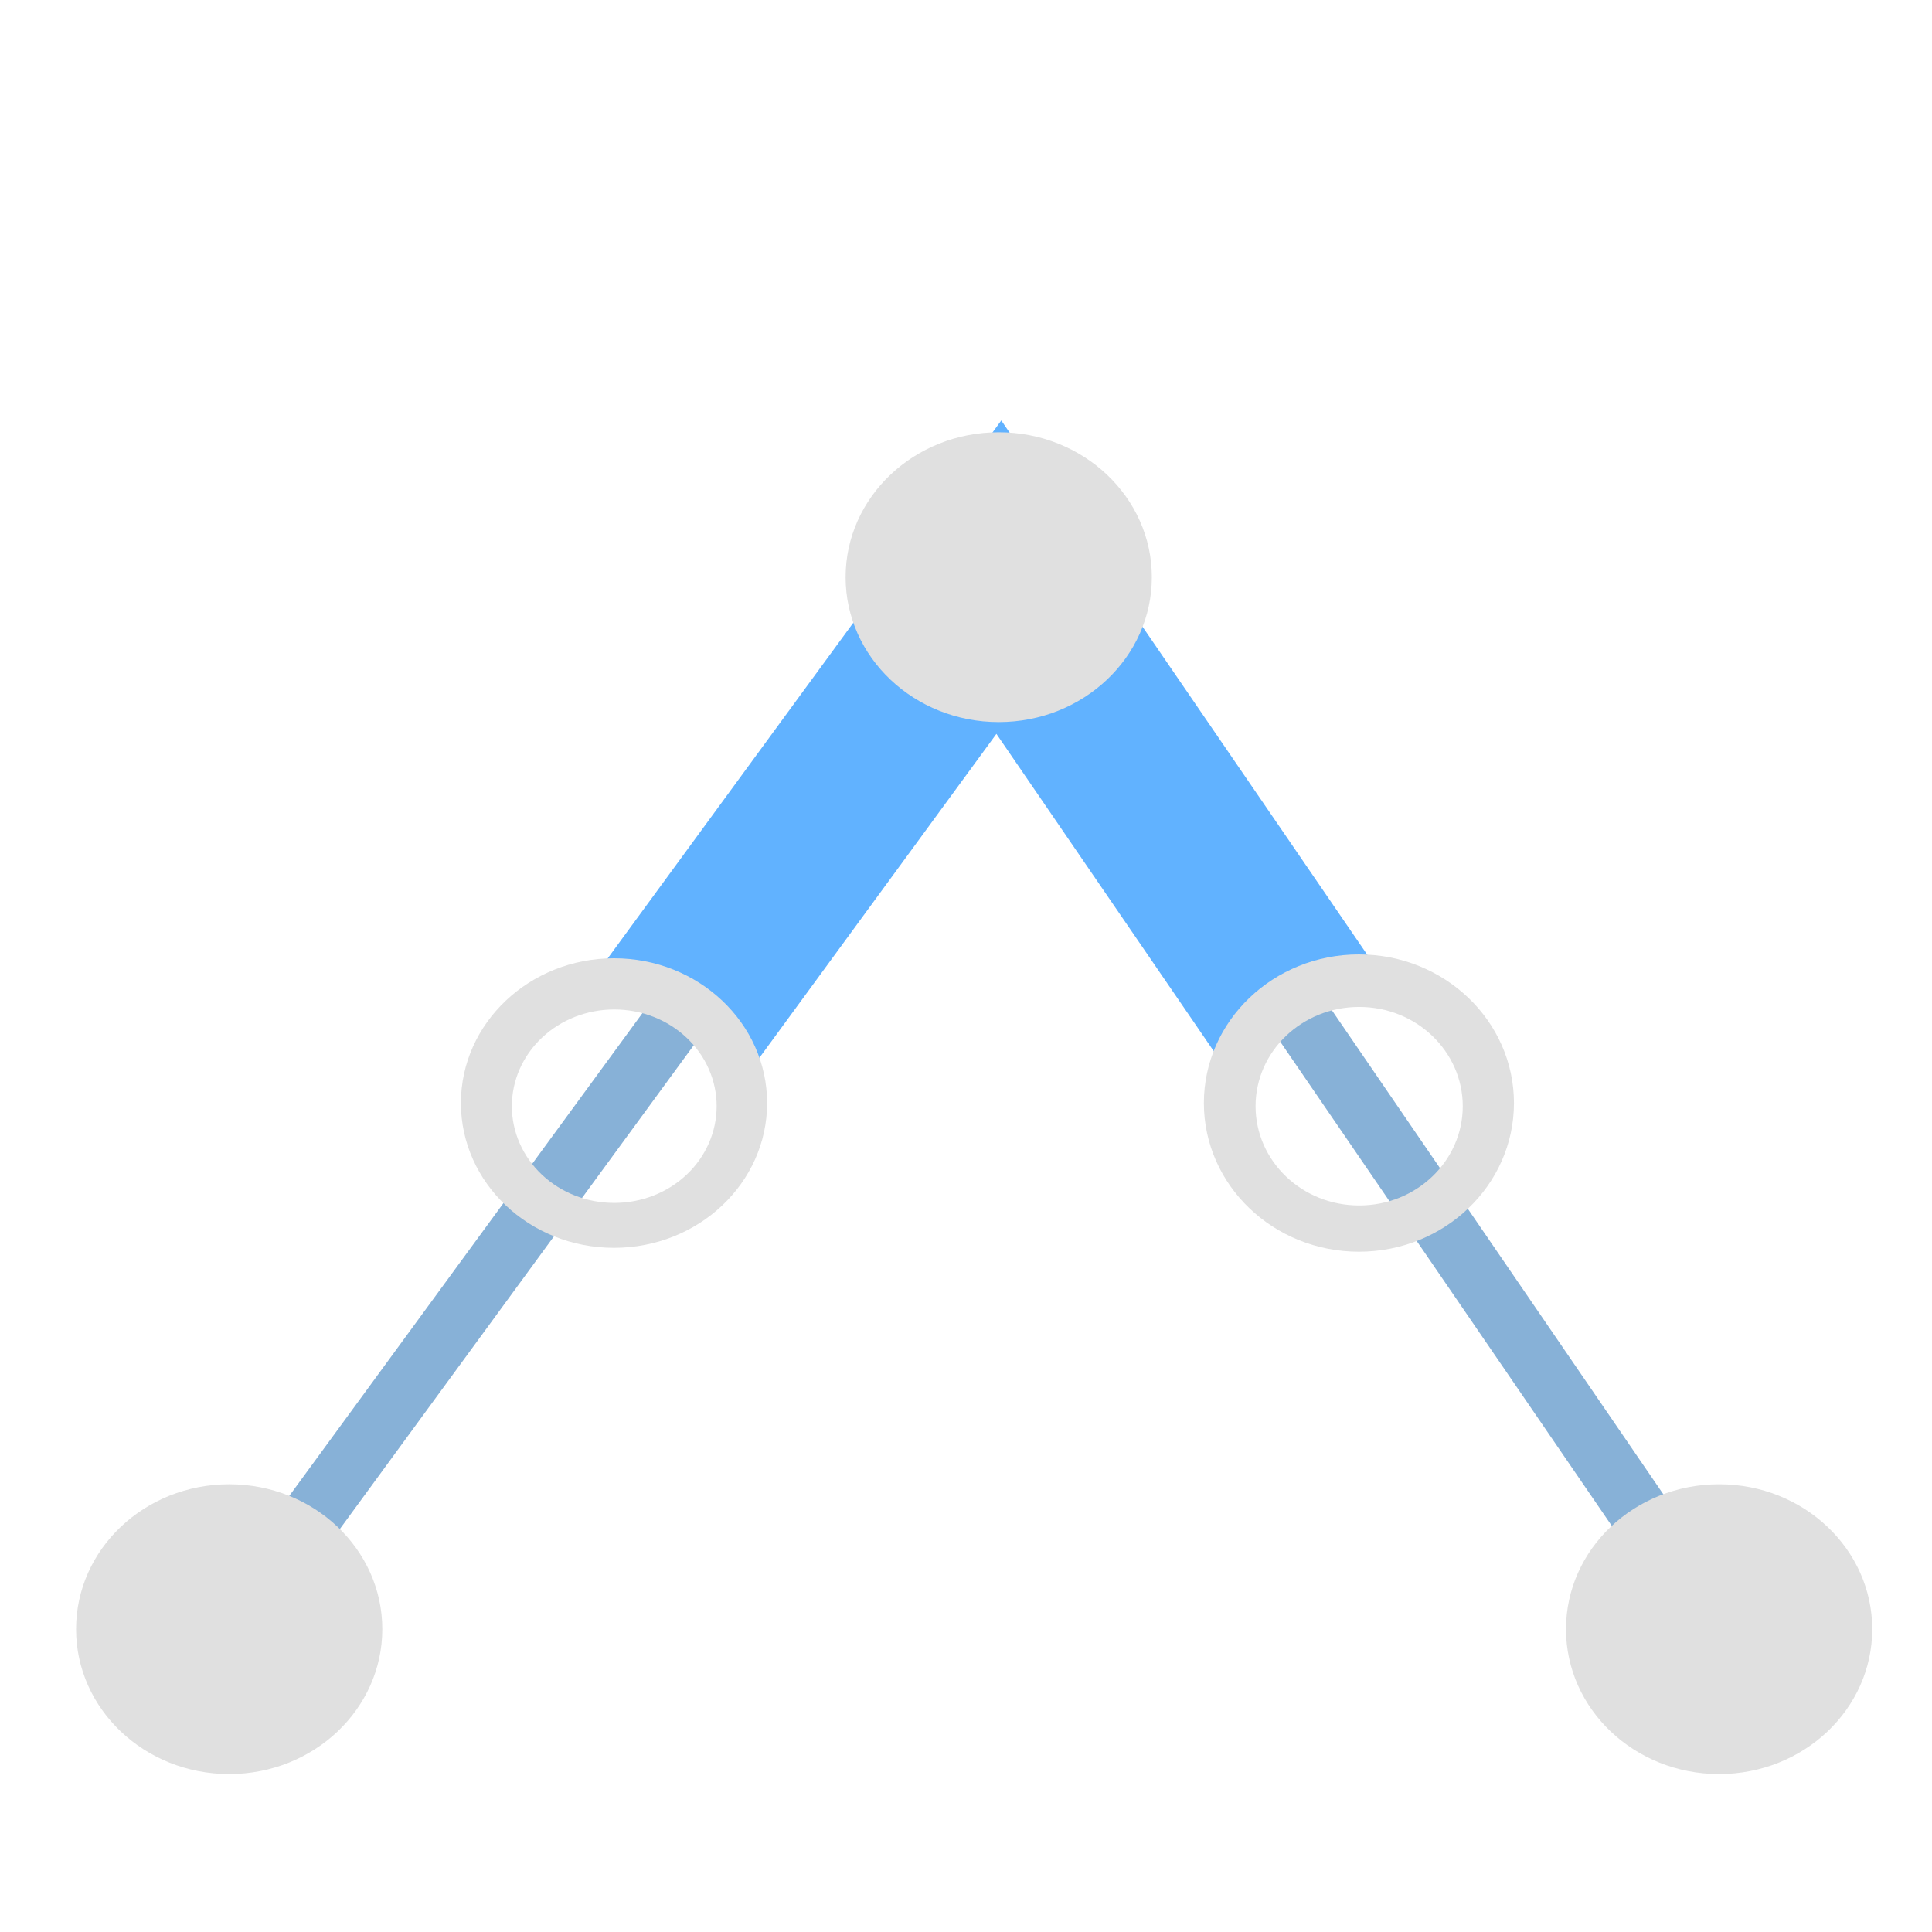
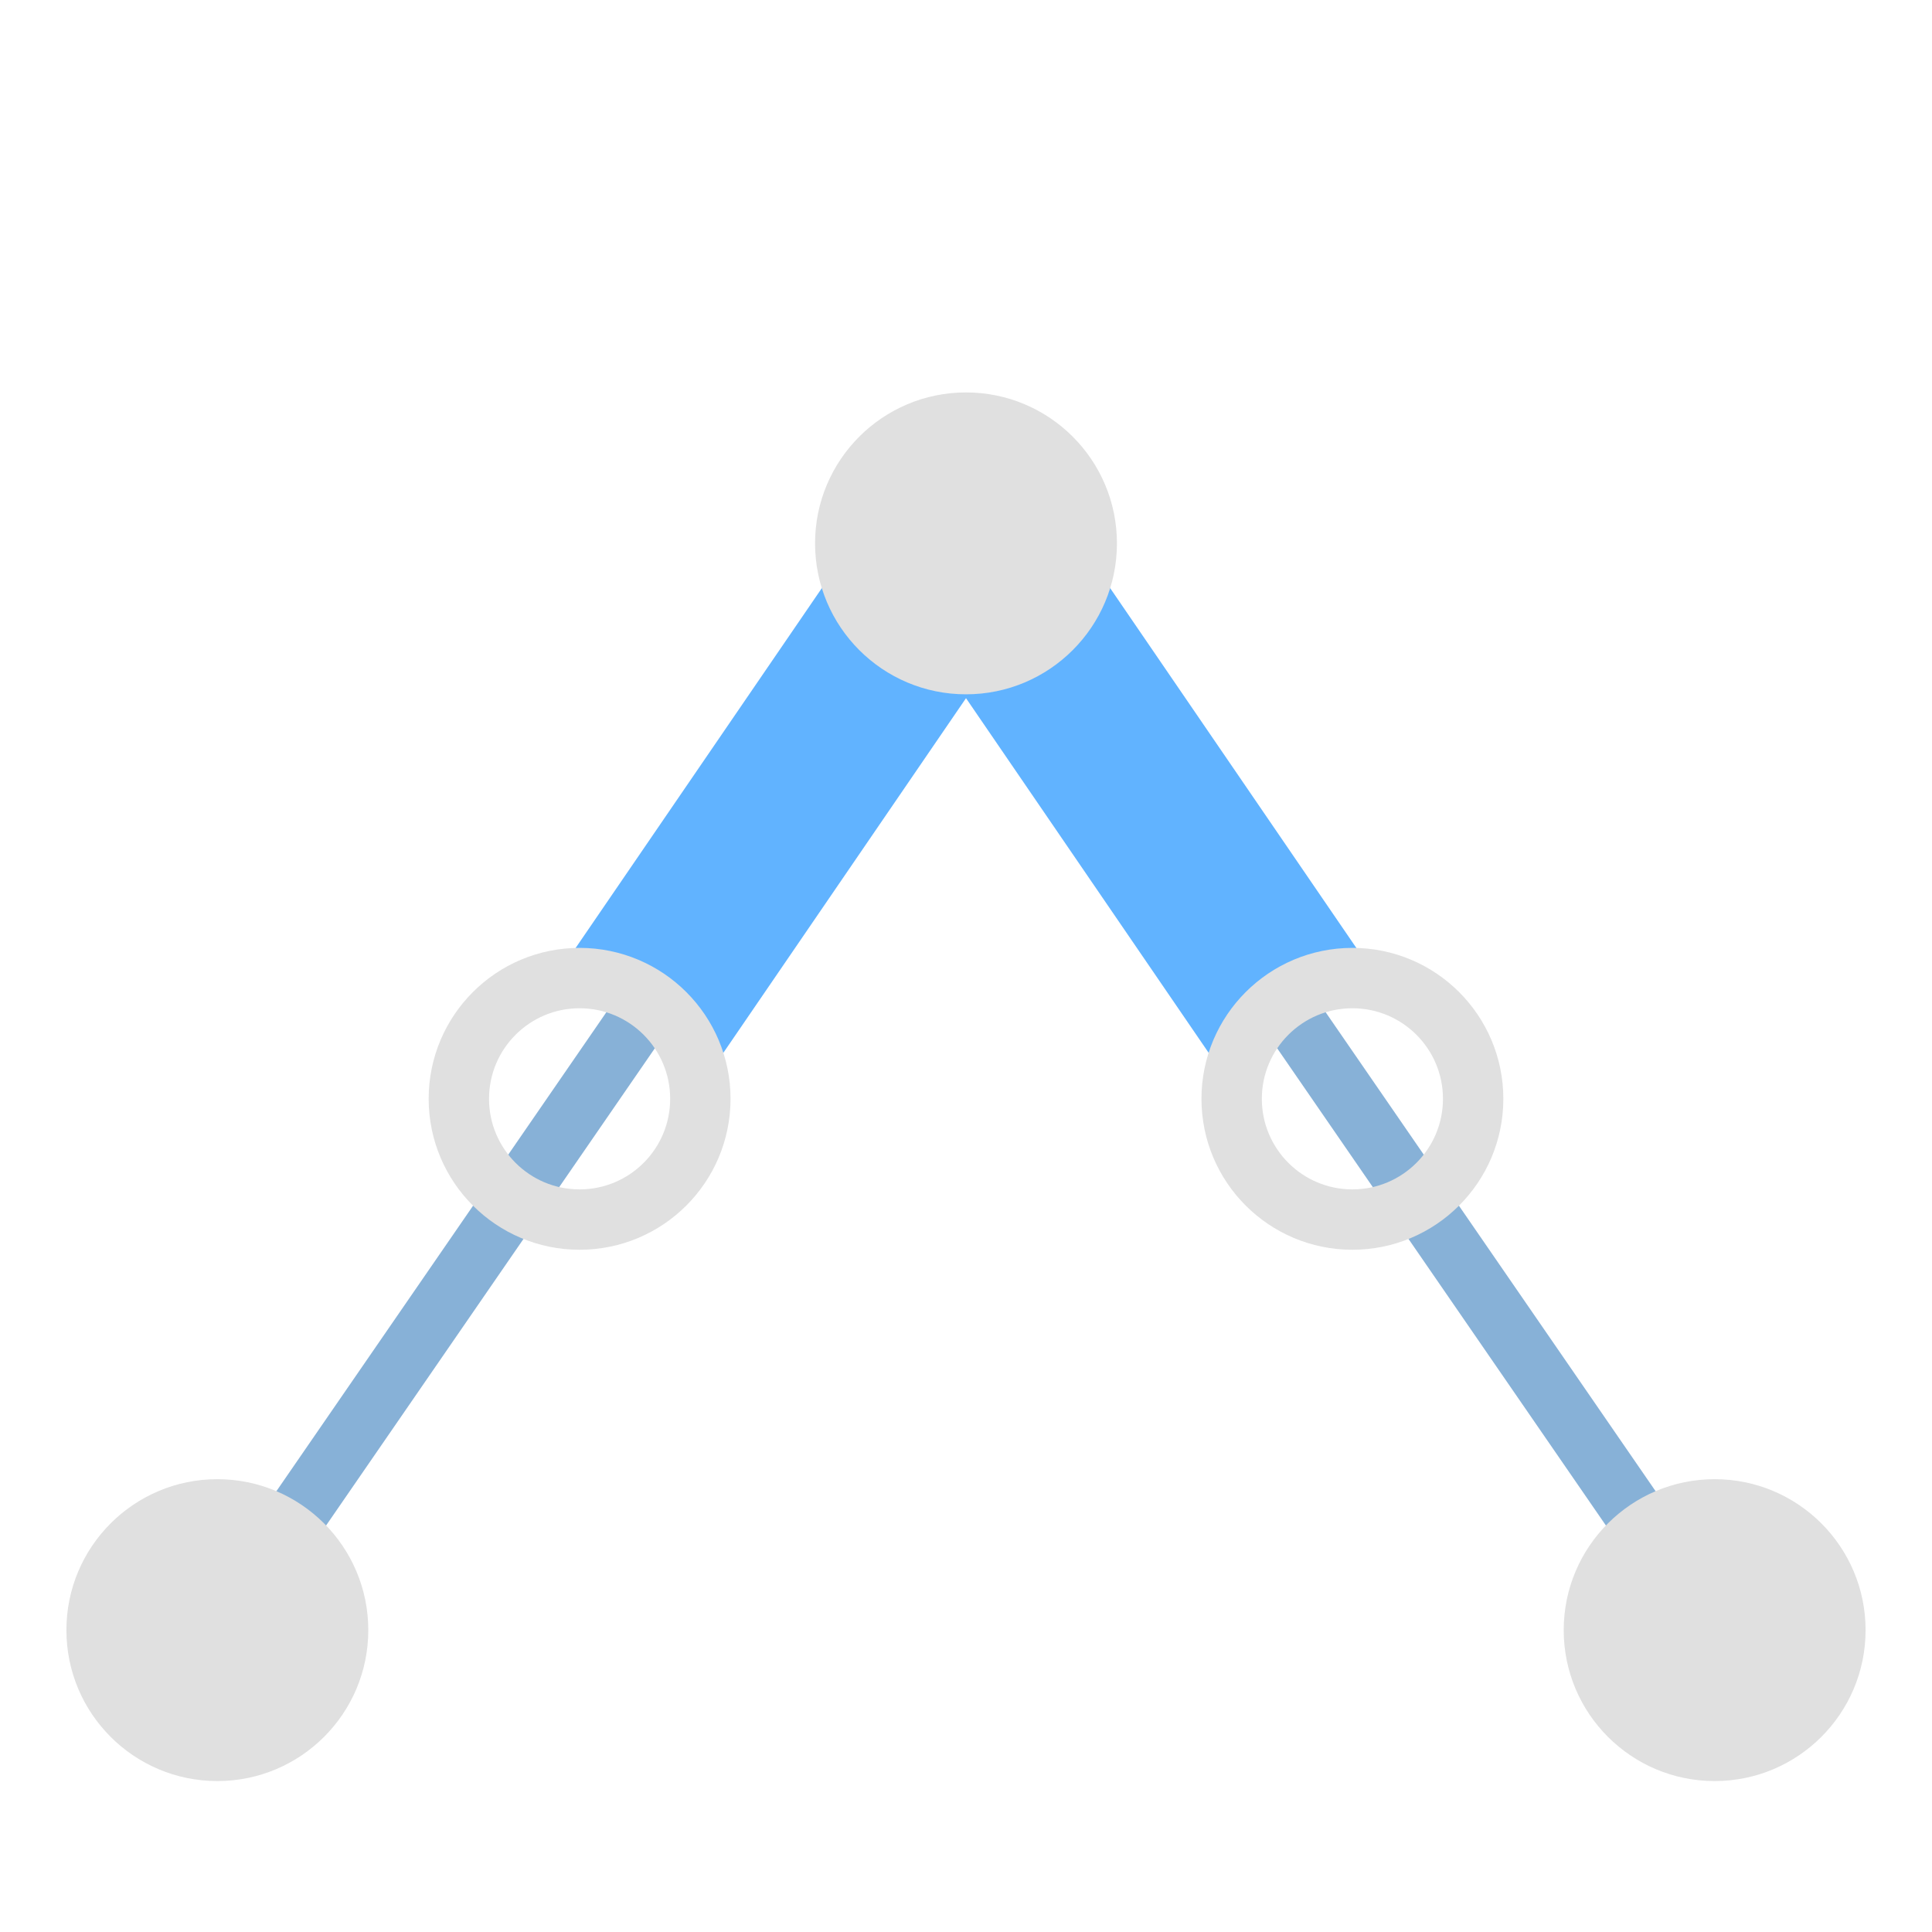
<svg xmlns="http://www.w3.org/2000/svg" height="16" viewBox="0 0 16 16" width="16">
-   <path d="m8.271 4.78-6.373 8.712z" fill="none" stroke="#87b1d7" stroke-miterlimit="4.9" stroke-width=".5" />
-   <ellipse cx="1.898" cy="13.492" fill="#e0e0e0" rx="1.268" ry="1.2" />
-   <path d="m14.237 13.492-5.966-8.712" fill="none" stroke="#87b1d7" stroke-miterlimit="4.9" stroke-width=".5" />
-   <path d="m5.632 8.388 2.64-3.608 2.442 3.565" fill="none" stroke="#61b2ff" stroke-width="1.5" />
+   <path d="m1.8 13.5 6.2-9 6.2 9" fill="none" stroke="#87b1d7" stroke-width=".5" />
+   <path d="M5.3 8.4 7.9 4.6m.2 0l2.6 3.8" fill="none" stroke="#61b3ff" stroke-width="1.5" />
  <g fill="#e0e0e0">
-     <ellipse cx="14.237" cy="13.492" rx="1.268" ry="1.2" />
-     <ellipse cx="8.271" cy="4.78" rx="1.268" ry="1.2" />
-     <path d="m5.085 7.936a1.268 1.2 0 0 0 -1.268 1.199 1.268 1.2 0 0 0 1.268 1.199 1.268 1.2 0 0 0 1.268-1.199 1.268 1.2 0 0 0 -1.268-1.199zm.002.424a.847.801 0 0 1 .848.801.847.801 0 0 1 -.848.801.847.801 0 0 1 -.848-.801.847.801 0 0 1 .848-.801z" />
-     <path d="m11.254 7.904a1.284 1.232 0 0 0 -1.284 1.231 1.284 1.232 0 0 0 1.284 1.231 1.284 1.232 0 0 0 1.284-1.231 1.284 1.232 0 0 0 -1.284-1.231zm.002.435a.857.823 0 0 1 .858.822.857.823 0 0 1 -.858.822.857.823 0 0 1 -.858-.822.857.823 0 0 1 .858-.822z" />
+     <circle cx="1.8" cy="13.5" r="1.25" />
+     <circle cx="14.2" cy="13.5" r="1.25" />
+     <circle cx="8" cy="4.5" r="1.25" />
+   </g>
+   <g fill="none" stroke="#e0e0e0" stroke-width=".5">
+     <circle cx="4.8" cy="9.1" r="1" />
+     <circle cx="11.2" cy="9.1" r="1" />
  </g>
</svg>
